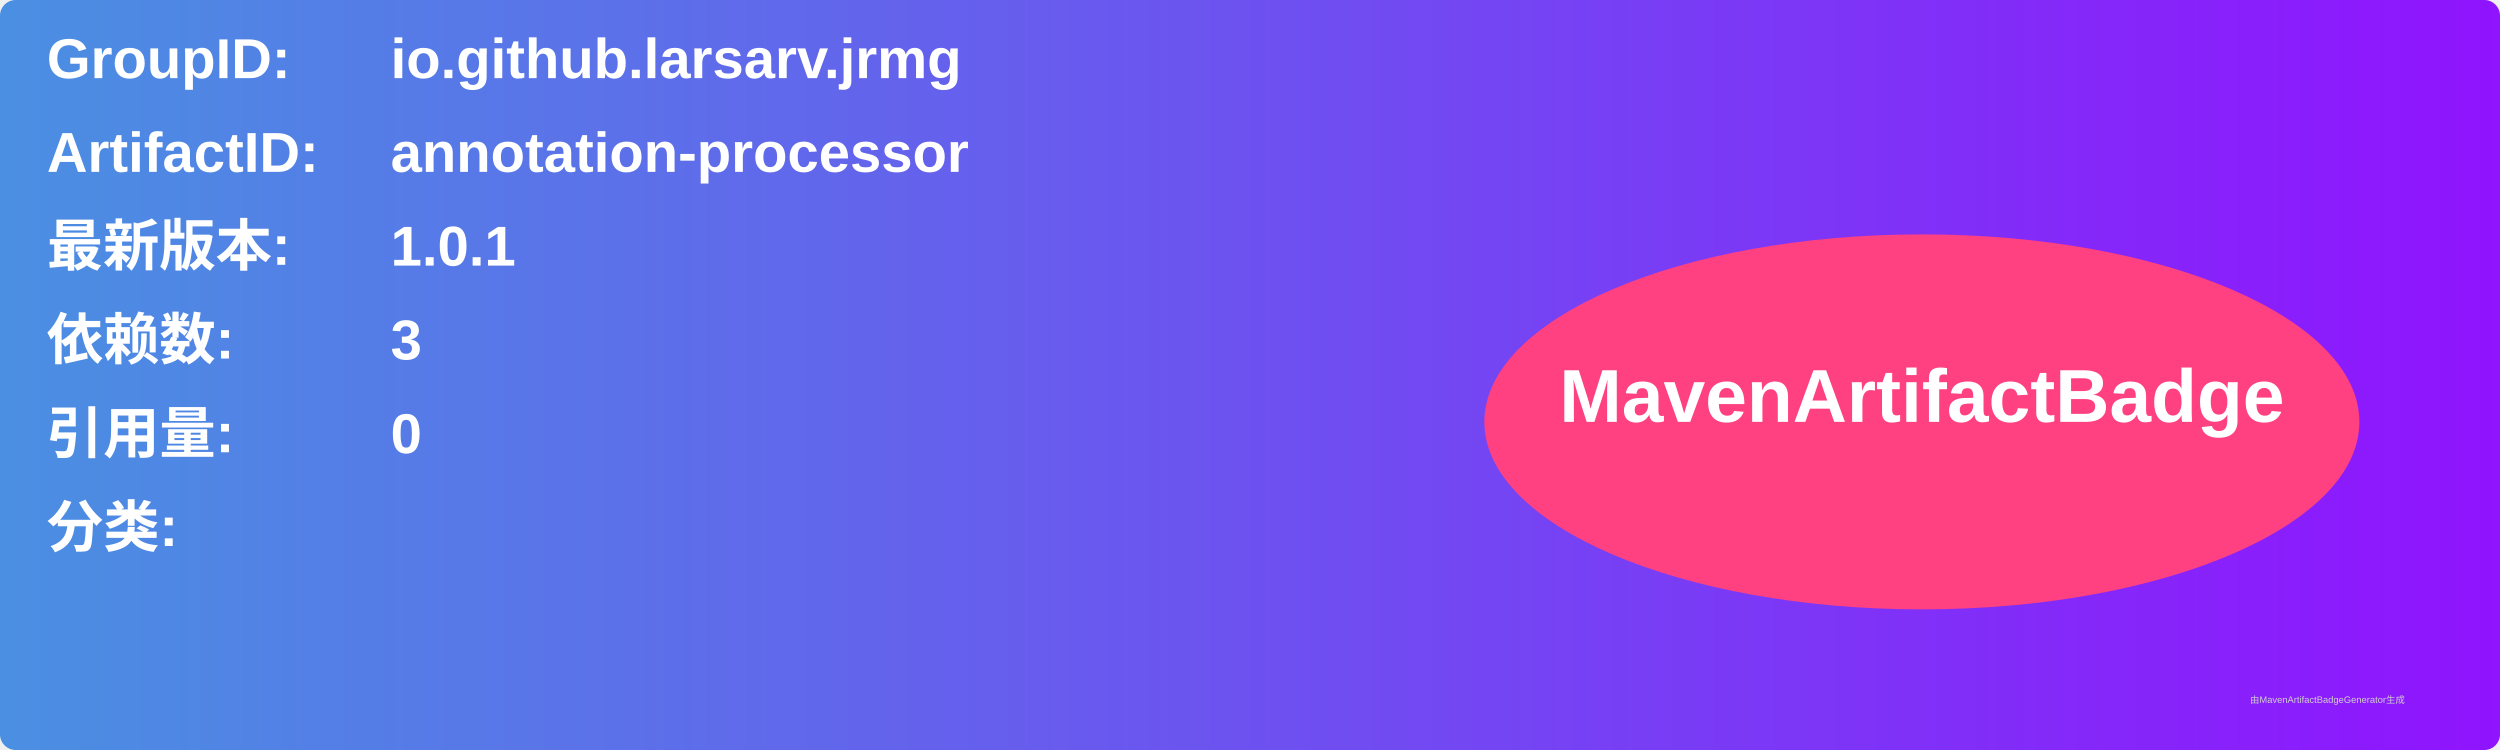
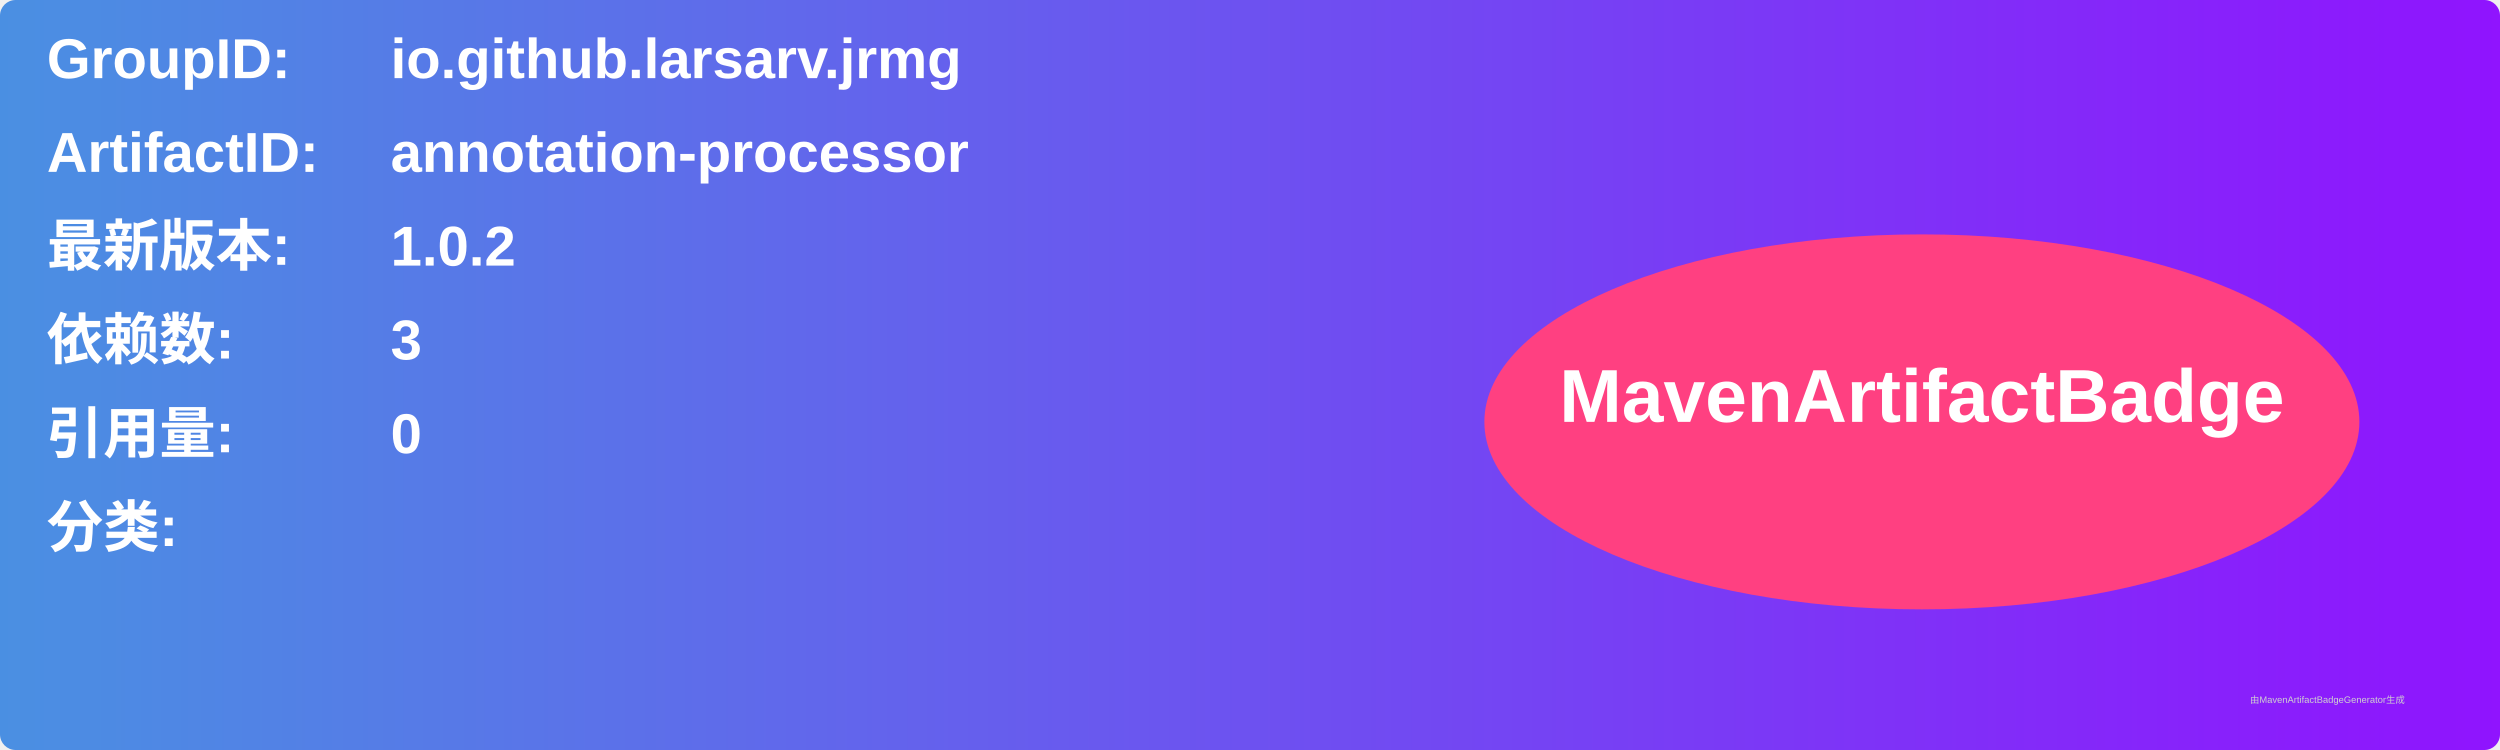
<svg xmlns="http://www.w3.org/2000/svg" width="800" height="240" viewBox="0 0 800 240">
  <linearGradient id="grad" x1="0%" y1="0%" x2="100%" y2="0%">
    <stop offset="0%" stop-color="#4a90e2" />
    <stop offset="100%" stop-color="#9013fe" />
  </linearGradient>
  <rect width="100%" height="100%" rx="5" ry="5" fill="url(#grad)" />
  <g transform="translate(15, 15)">
    <text x="0" y="10" font-family="Arial" font-size="18" fill="white" font-weight="bold" width="260">GroupID:</text>
    <text x="110" y="10" font-family="Arial" font-size="18" fill="white" font-weight="bold" width="460">io.github.larsarv.jrmg</text>
    <text x="0" y="40" font-family="Arial" font-size="18" fill="white" font-weight="bold" width="260">ArtifactID:</text>
    <text x="110" y="40" font-family="Arial" font-size="18" fill="white" font-weight="bold" width="460">annotation-processor</text>
    <text x="0" y="70" font-family="Arial" font-size="18" fill="white" font-weight="bold">最新版本:</text>
    <text x="110" y="70" font-family="Arial" font-size="18" fill="white" font-weight="bold">
-       <tspan font-weight="bold">1.0.1</tspan>
+       <tspan font-weight="bold">1.0.2</tspan>
    </text>
    <text x="0" y="100" font-family="Arial" font-size="18" fill="white" font-weight="bold">依赖数: </text>
    <text x="110" y="100" font-family="Arial" font-size="18" fill="white">
      <tspan font-weight="bold">3</tspan>
    </text>
    <text x="0" y="130" font-family="Arial" font-size="18" fill="white" font-weight="bold">引用量: </text>
    <text x="110" y="130" font-family="Arial" font-size="18" fill="white">
      <tspan font-weight="bold">0</tspan>
    </text>
    <text x="0" y="160" font-family="Arial" font-size="18" fill="white" font-weight="bold">分类:</text>
    <text x="10" y="190" font-family="Arial" font-size="10" fill="white">
      <tspan font-weight="bold" />
    </text>
    <ellipse cx="600" cy="120" rx="140" ry="60" fill="#ff4081" />
    <text x="600" y="120" text-anchor="middle" font-family="Arial" font-size="24" fill="white" font-weight="bold">MavenArtifactBadge</text>
  </g>
  <text x="720" y="225" font-family="Arial" font-size="3" fill="#d0d0d0">由MavenArtifactBadgeGenerator生成</text>
</svg>
